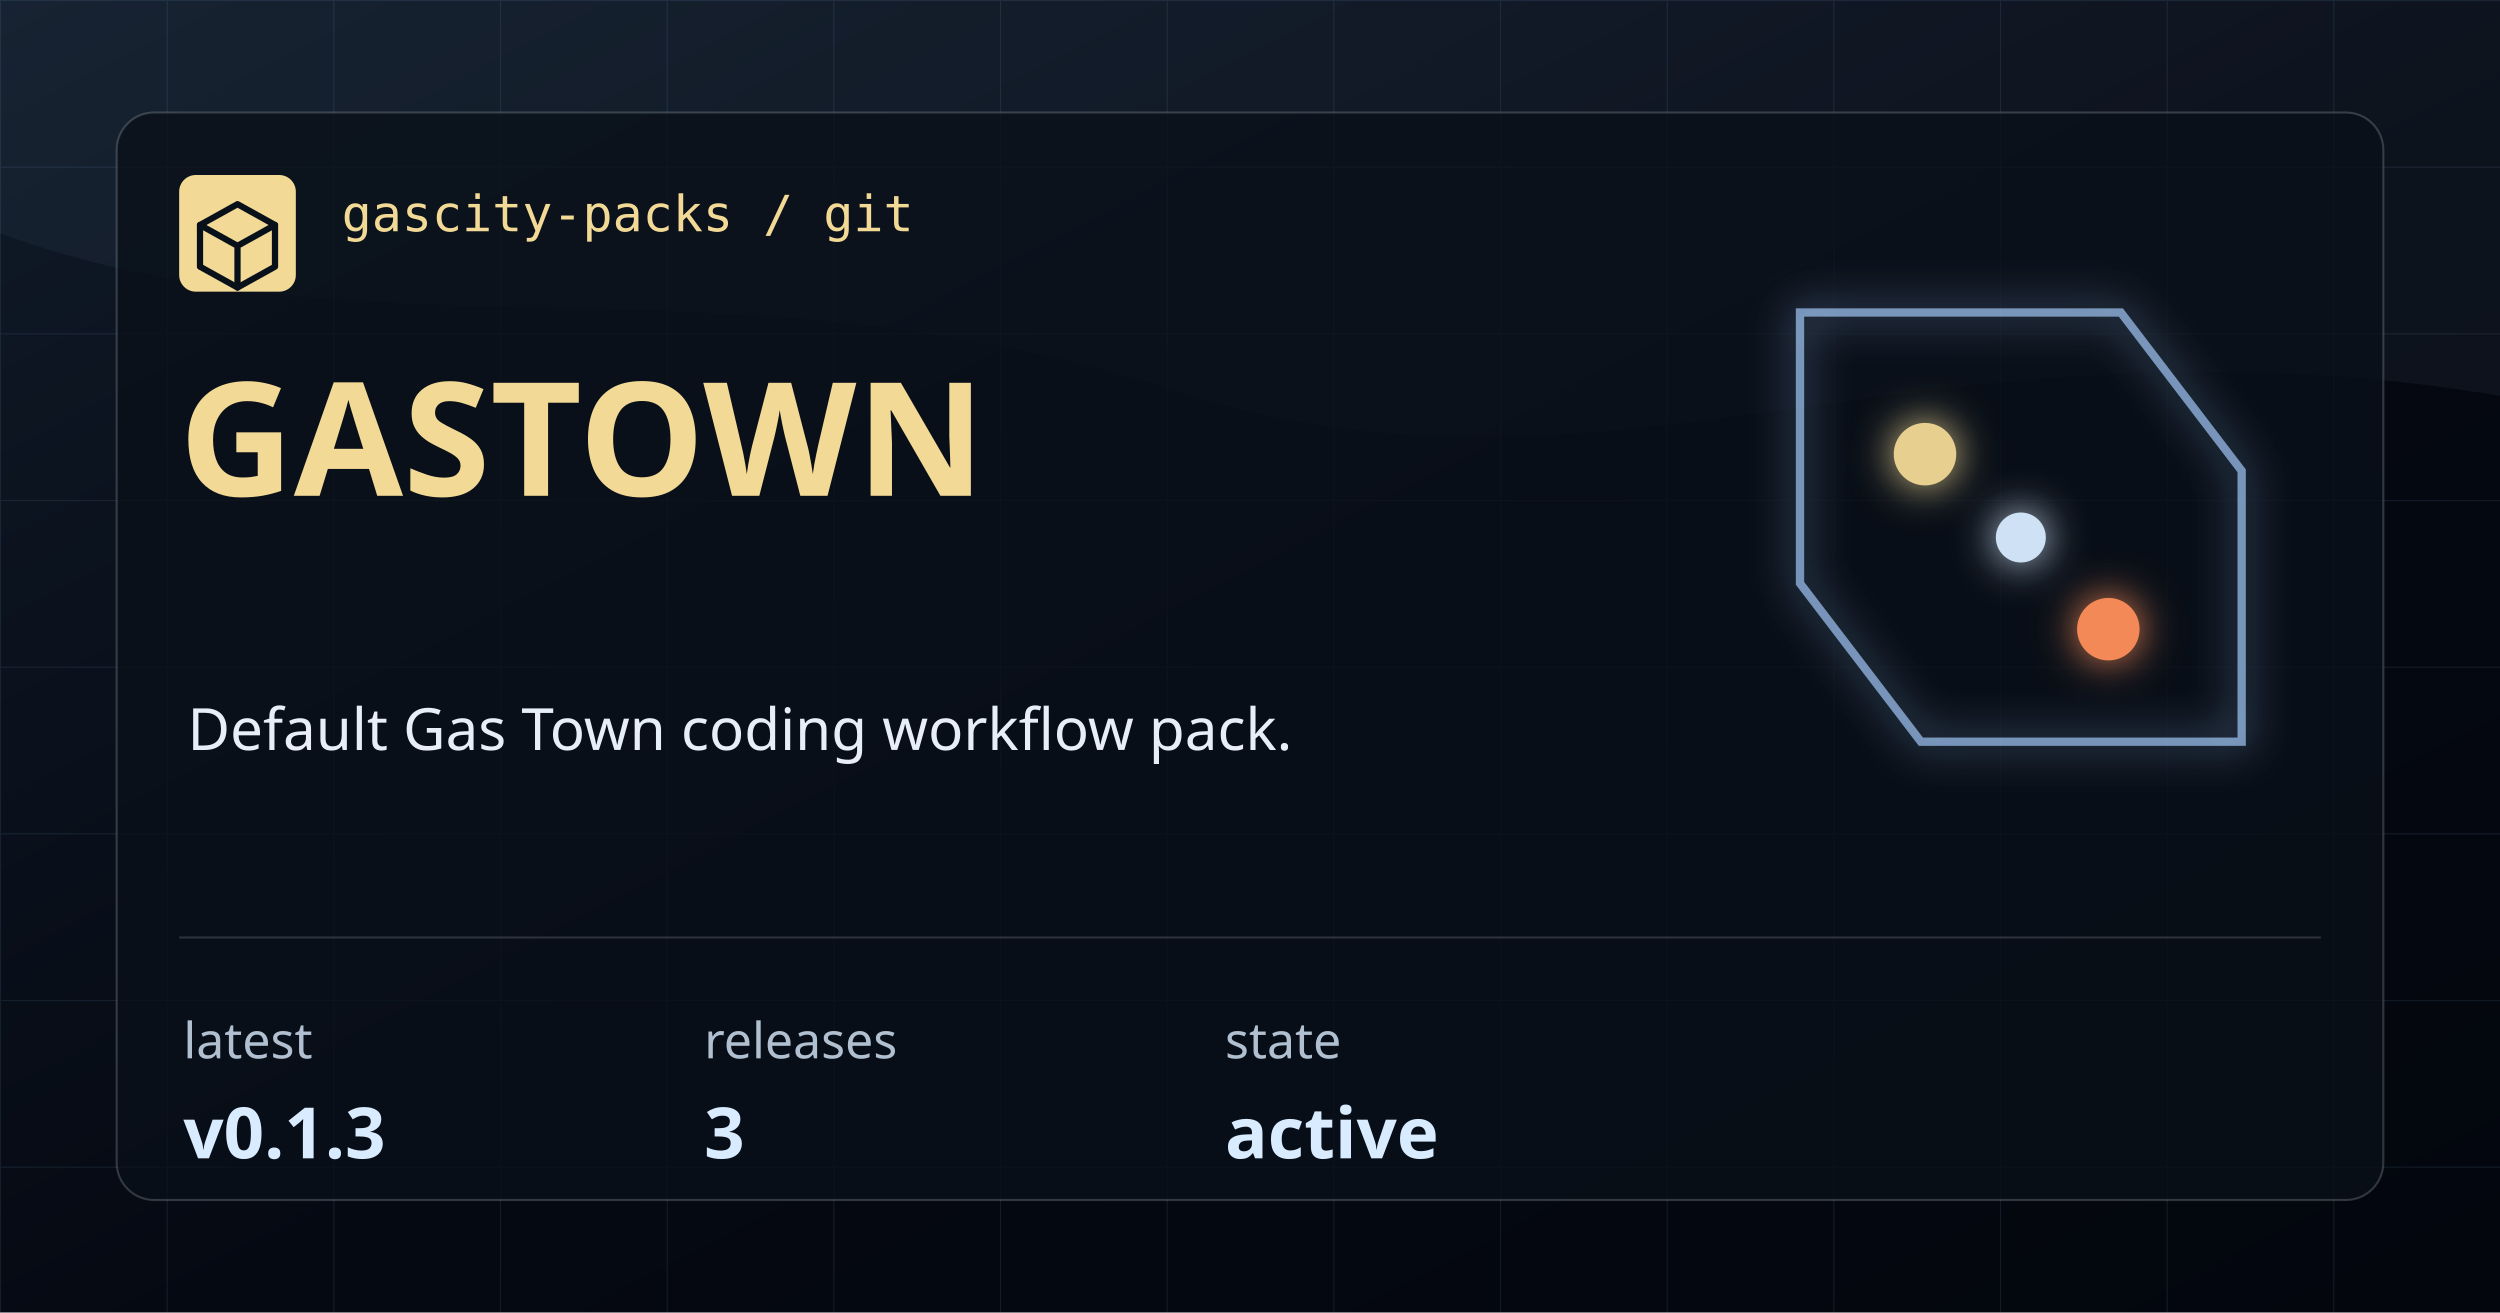
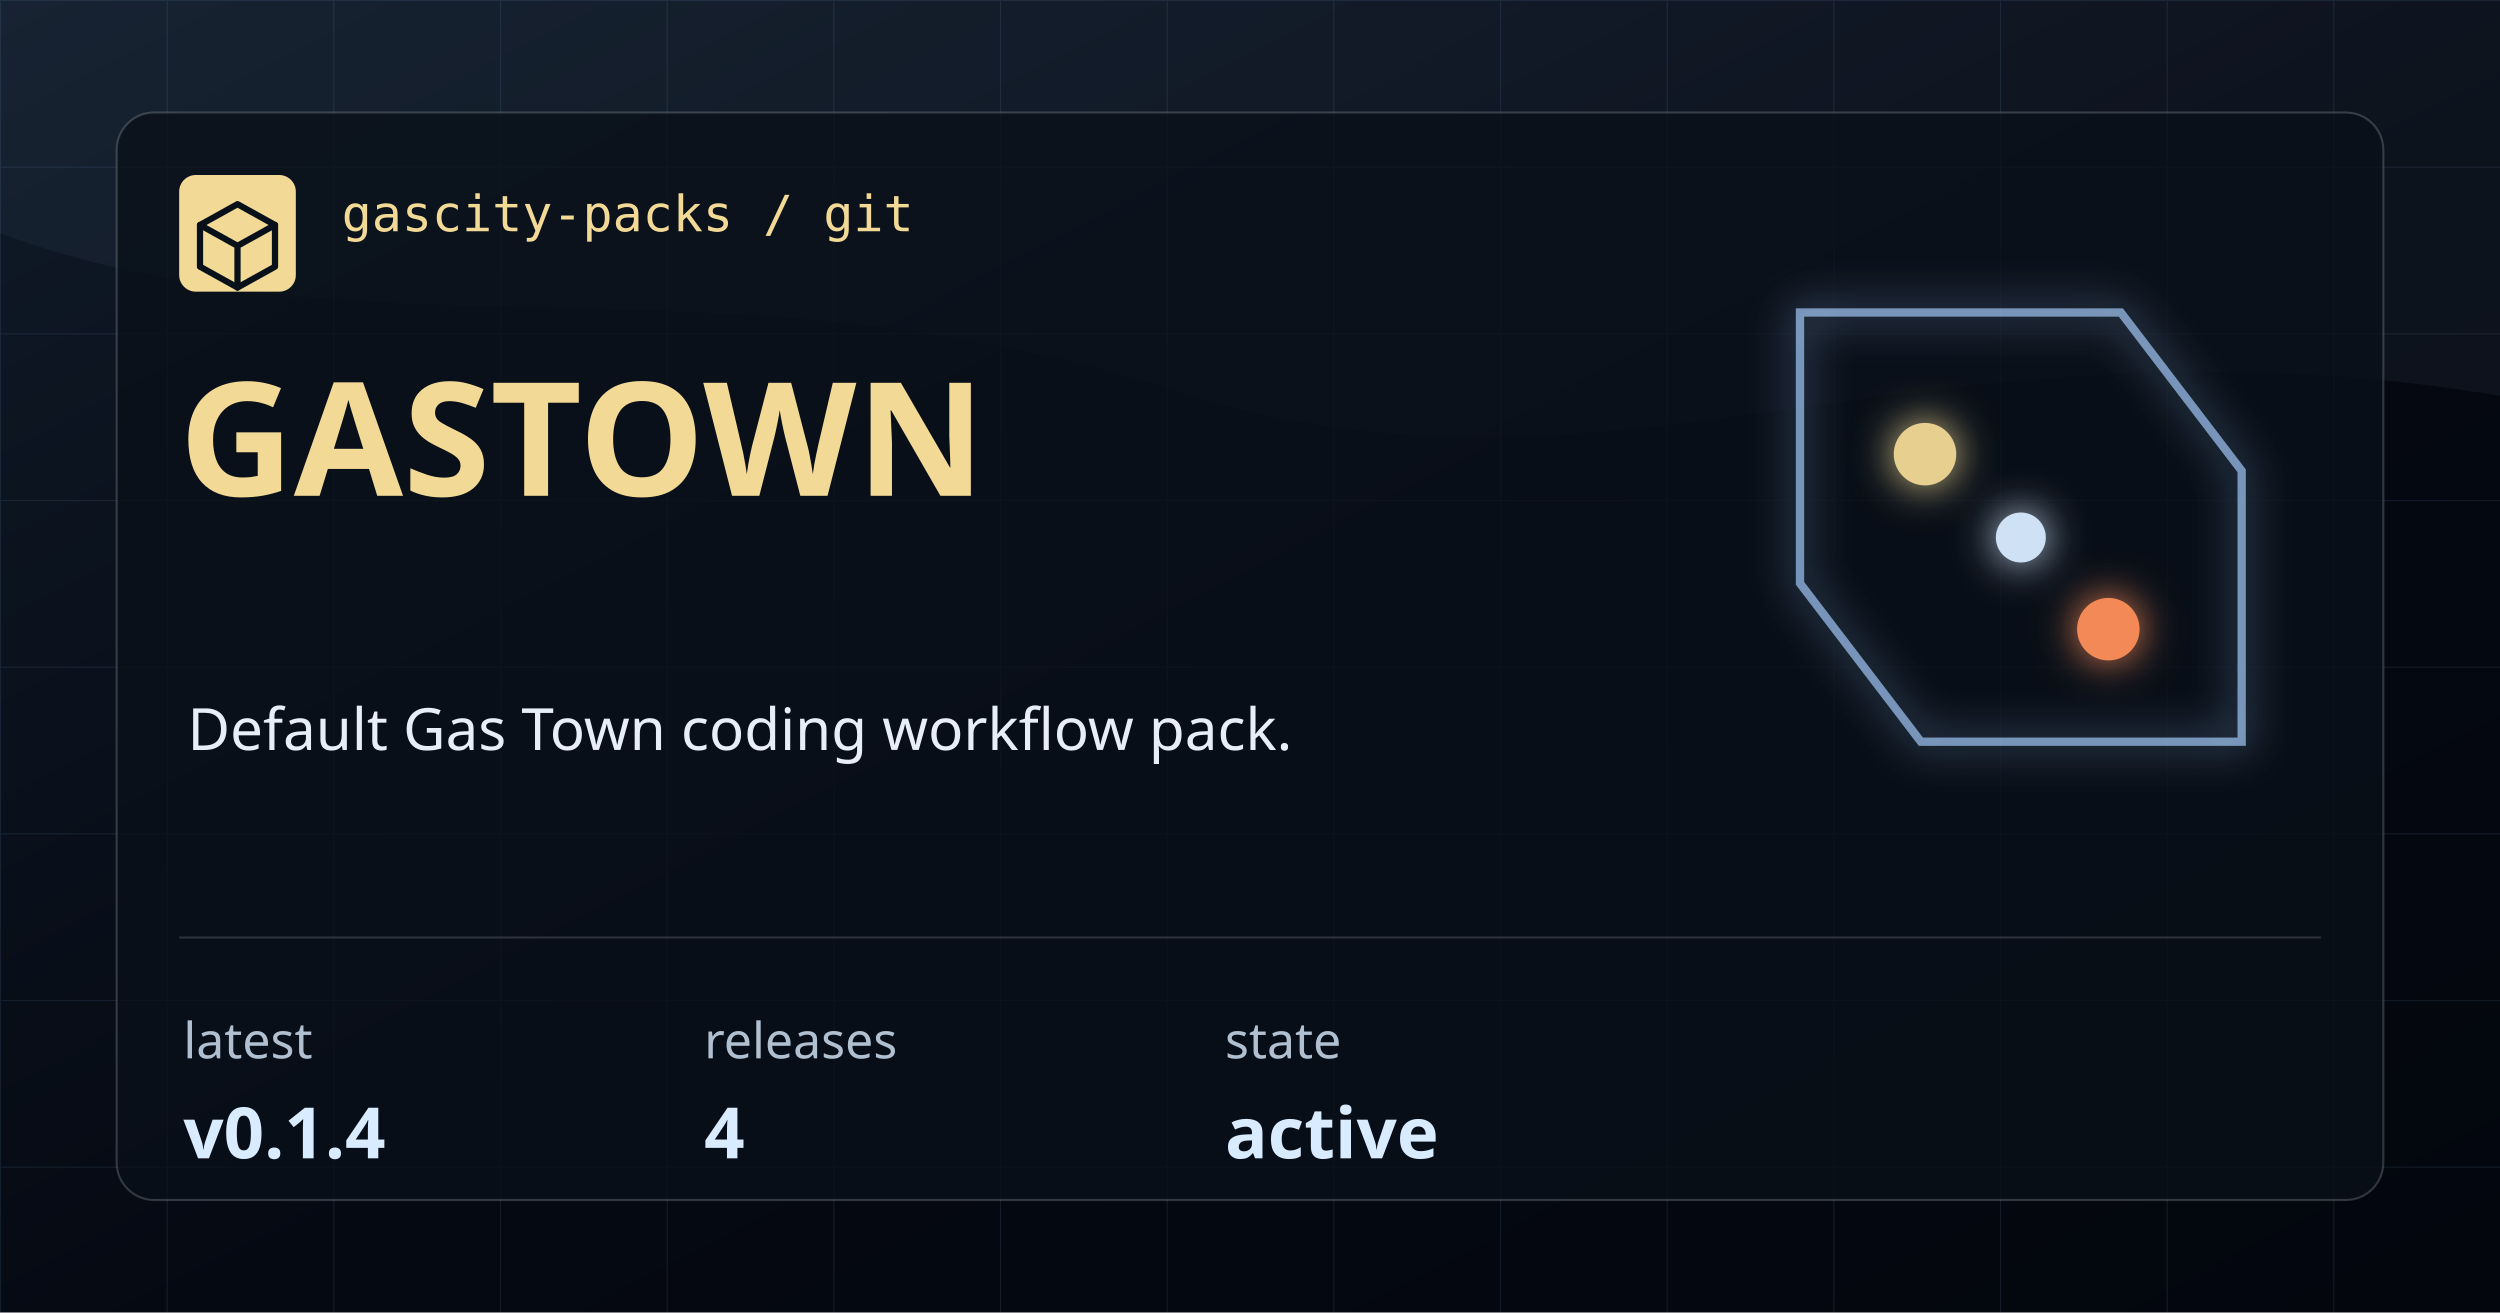
<svg xmlns="http://www.w3.org/2000/svg" width="1200" height="630" viewBox="0 0 1200 630" role="img" aria-label="gastown">
  <defs>
    <linearGradient id="bg" x1="0" x2="1" y1="0" y2="1">
      <stop offset="0" stop-color="#101A28" />
      <stop offset="0.54" stop-color="#050912" />
      <stop offset="1" stop-color="#03060D" />
    </linearGradient>
    <pattern id="grid" width="80" height="80" patternUnits="userSpaceOnUse">
      <path d="M 80 0 L 0 0 0 80" fill="none" stroke="#7CAADE" stroke-opacity="0.12" stroke-width="1" />
    </pattern>
    <filter id="glow" x="-20%" y="-20%" width="140%" height="140%">
      <feGaussianBlur stdDeviation="10" result="blur" />
      <feMerge>
        <feMergeNode in="blur" />
        <feMergeNode in="SourceGraphic" />
      </feMerge>
    </filter>
  </defs>
  <rect width="1200" height="630" fill="url(#bg)" />
  <rect width="1200" height="630" fill="url(#grid)" />
  <path d="M0 0 H1200 V190 C925 144 772 254 566 188 C348 118 176 176 0 112 Z" fill="#A9CEFF" fill-opacity="0.05" />
  <rect x="56" y="54" width="1088" height="522" rx="18" fill="#0A1019" fill-opacity="0.78" stroke="#CED7E2" stroke-opacity="0.22" />
  <rect x="86" y="84" width="56" height="56" rx="8" fill="#F2D995" />
  <path d="M114 98 L132 108 V128 L114 138 L96 128 V108 Z" fill="none" stroke="#08111A" stroke-width="3" stroke-linejoin="round" />
  <path d="M96 108 L114 118 L132 108 M114 118 V138" fill="none" stroke="#08111A" stroke-width="3" stroke-linecap="round" stroke-linejoin="round" />
  <text x="164" y="111" fill="#F2D995" font-family="IBM Plex Mono, monospace" font-size="24" font-weight="500">gascity-packs / git</text>
  <text x="86" y="238" fill="#F2D995" font-family="Syncopate, sans-serif" font-size="76" font-weight="700">GASTOWN</text>
  <text x="90" y="360" fill="#E8EEF7" font-family="Saira, sans-serif" font-size="28" font-weight="400">Default Gas Town coding workflow pack.</text>
  <path d="M86 450 H1114" stroke="#CED7E2" stroke-opacity="0.18" />
  <g>
    <text x="88" y="508" fill="#B1C0D1" font-family="Saira, sans-serif" font-size="24">latest</text>
-     <text x="88" y="556" fill="#D9EBFF" font-family="Syncopate, sans-serif" font-size="34" font-weight="700">v0.1.3</text>
+     <text x="88" y="556" fill="#D9EBFF" font-family="Syncopate, sans-serif" font-size="34" font-weight="700">v0.1.4</text>
  </g>
  <g>
    <text x="338" y="508" fill="#B1C0D1" font-family="Saira, sans-serif" font-size="24">releases</text>
-     <text x="338" y="556" fill="#D9EBFF" font-family="Syncopate, sans-serif" font-size="34" font-weight="700">3</text>
+     <text x="338" y="556" fill="#D9EBFF" font-family="Syncopate, sans-serif" font-size="34" font-weight="700">4</text>
  </g>
  <g>
    <text x="588" y="508" fill="#B1C0D1" font-family="Saira, sans-serif" font-size="24">state</text>
    <text x="588" y="556" fill="#D9EBFF" font-family="Syncopate, sans-serif" font-size="34" font-weight="700">active</text>
  </g>
  <g filter="url(#glow)" opacity="0.95">
    <path d="M864 150 H1018 L1076 226 V356 H922 L864 280 Z" fill="none" stroke="#A9CEFF" stroke-opacity="0.7" stroke-width="4" />
    <circle cx="924" cy="218" r="15" fill="#F2D995" />
    <circle cx="1012" cy="302" r="15" fill="#FF8F5A" />
    <circle cx="970" cy="258" r="12" fill="#D9EBFF" />
  </g>
</svg>
